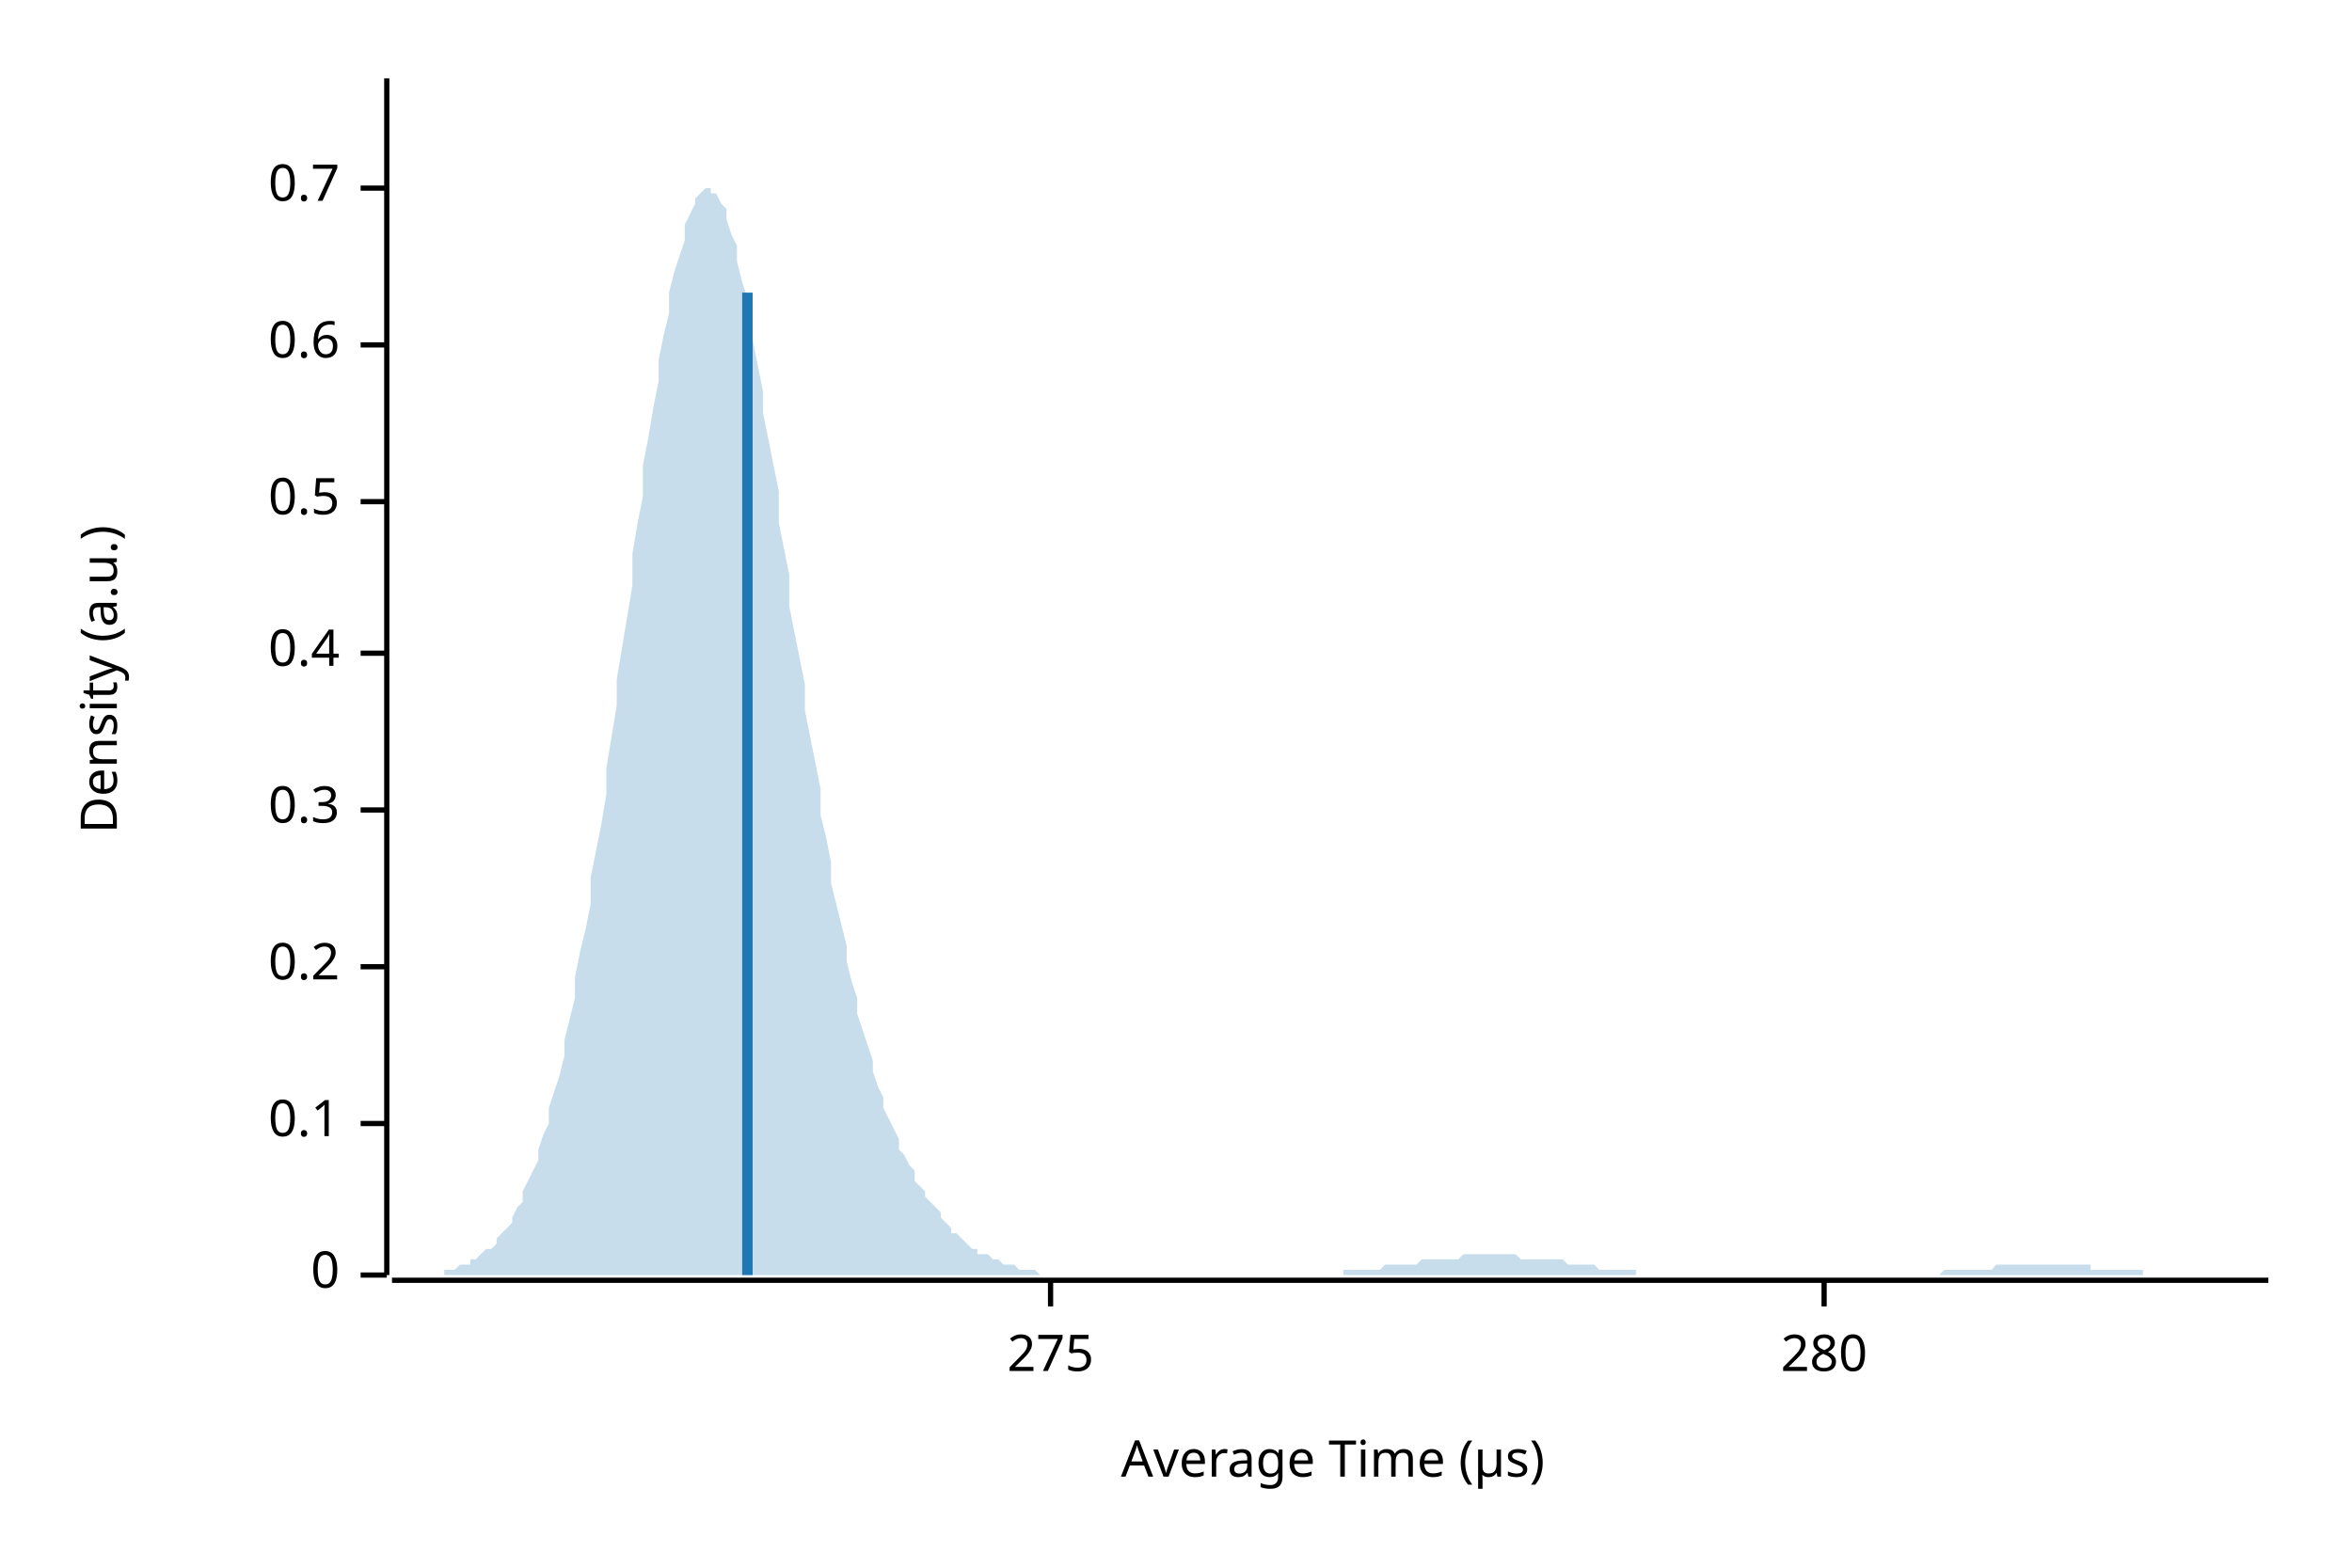
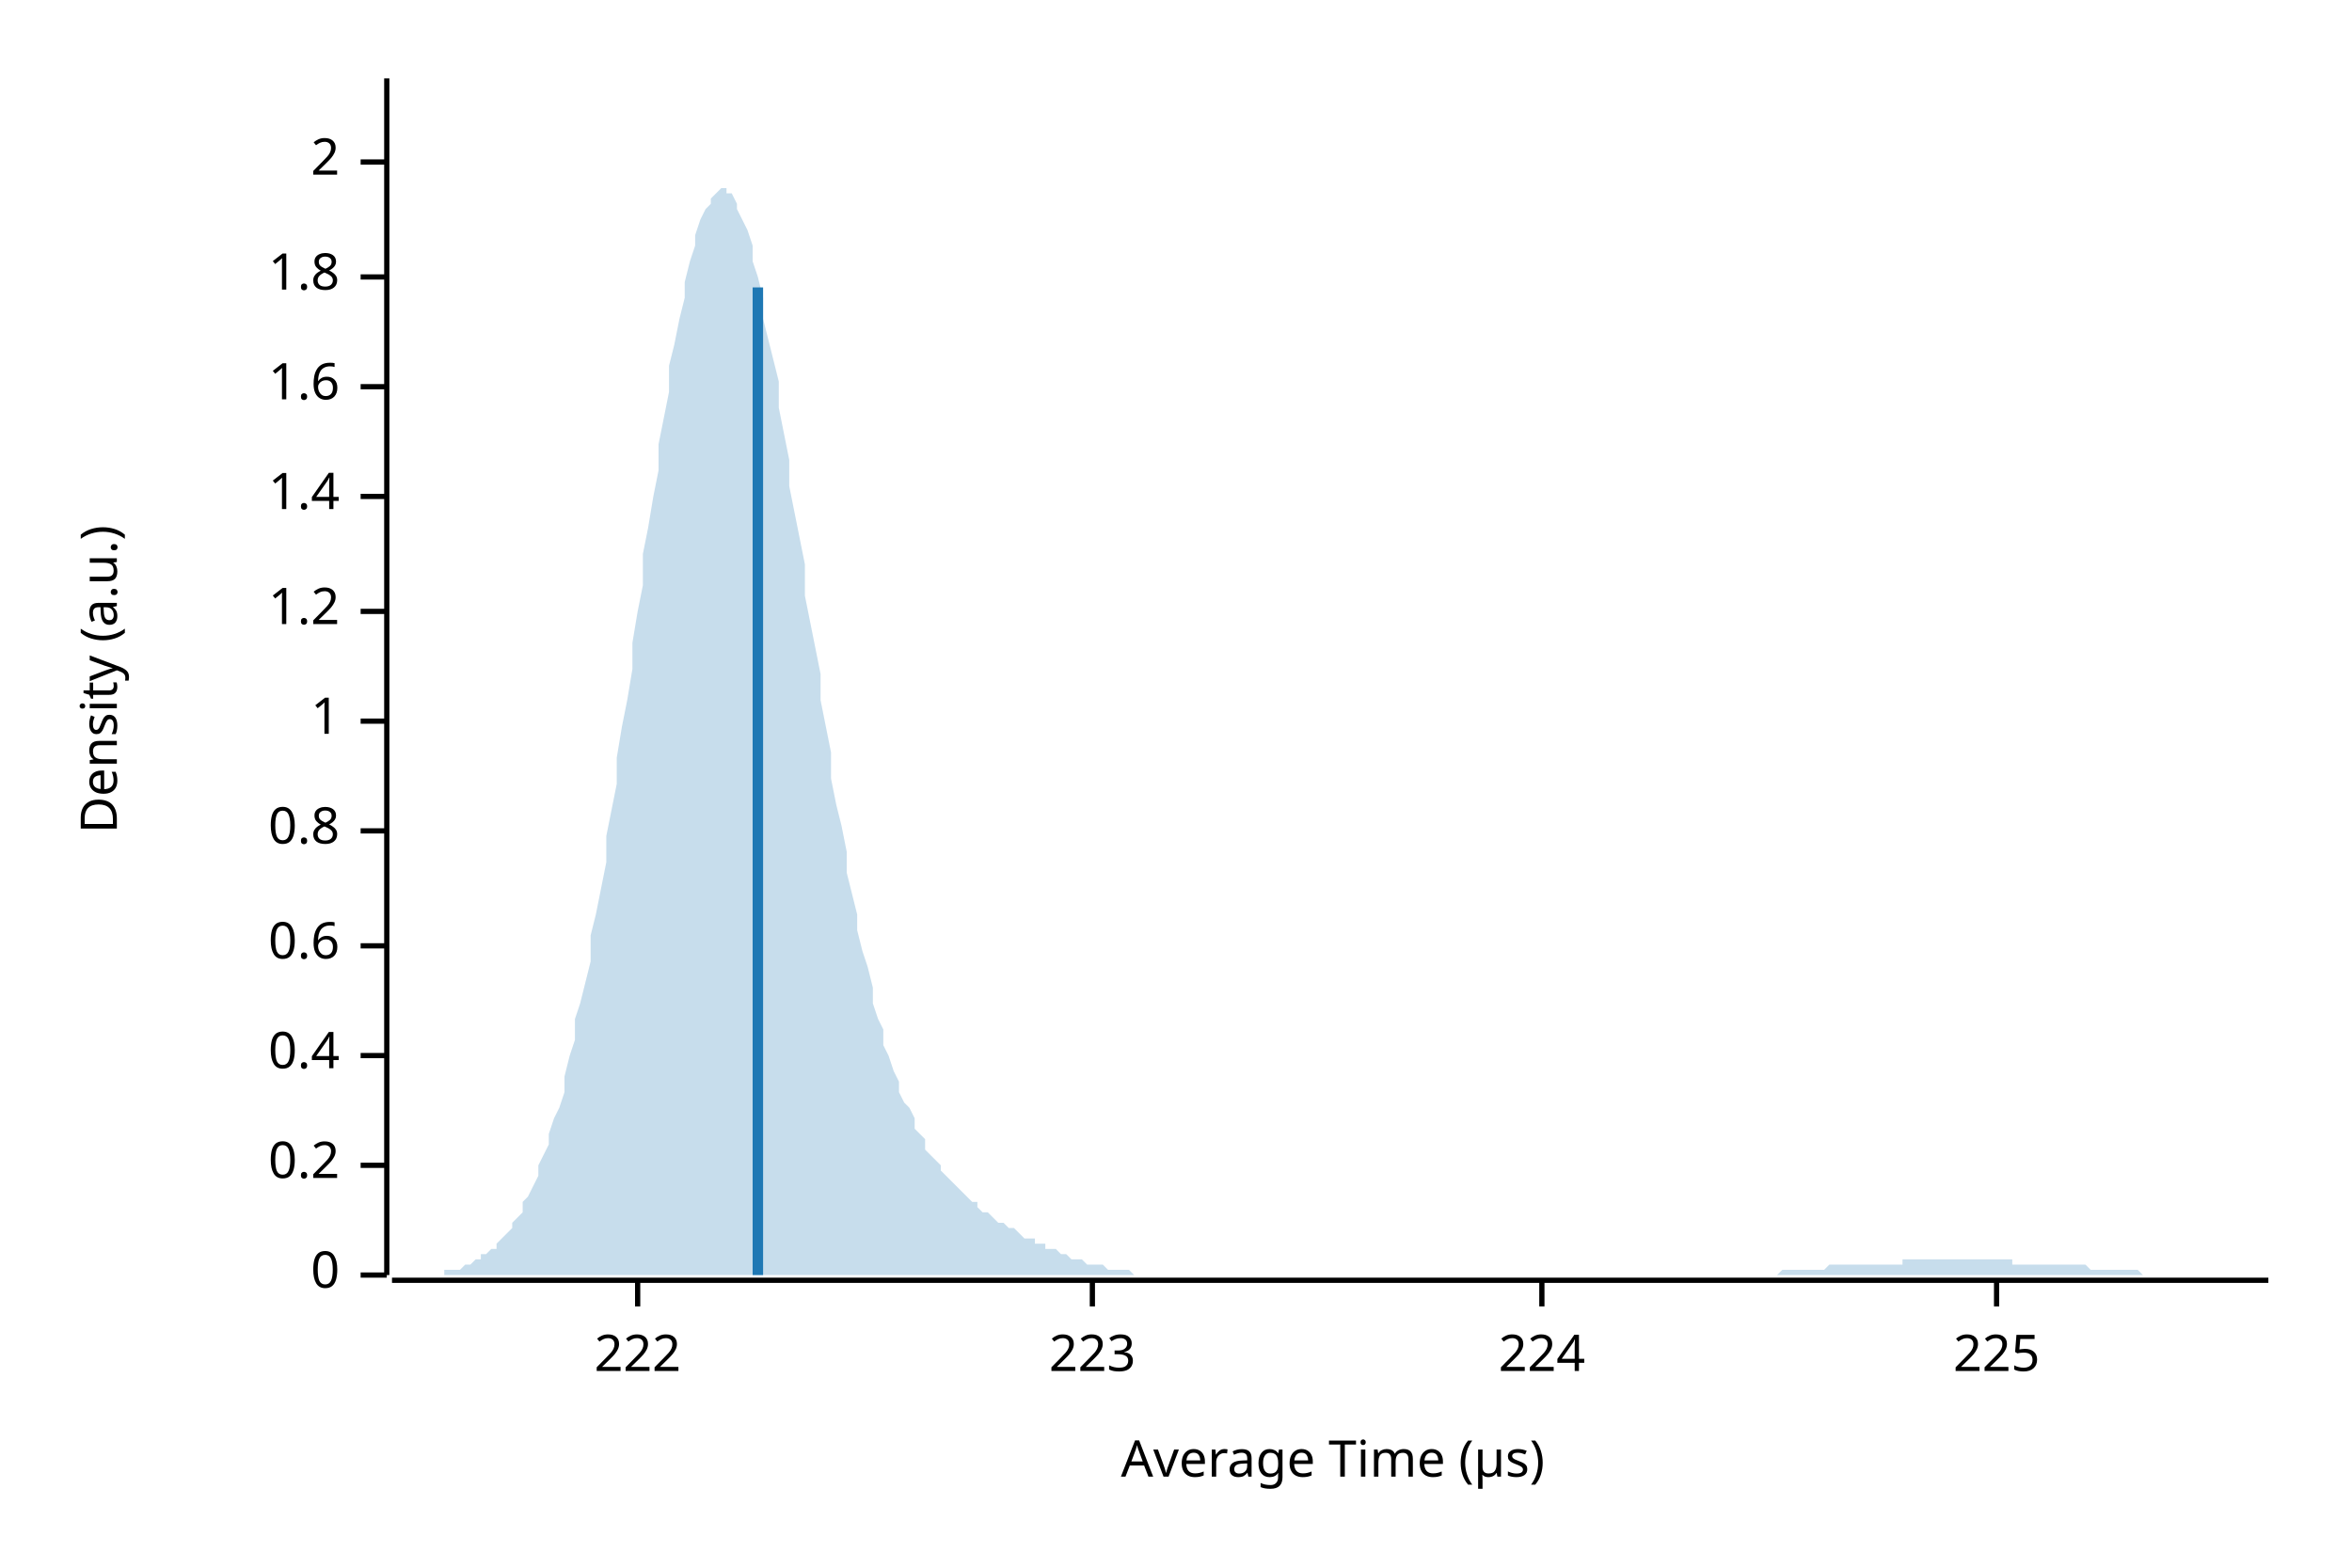
<svg xmlns="http://www.w3.org/2000/svg" width="450" height="300" viewBox="0 0 450 300">
  <text x="15" y="130" dy="0.76em" text-anchor="middle" font-family="sans-serif" font-size="9.677" opacity="1" fill="#000000" transform="rotate(270, 15, 130)">
Density (a.u.)
</text>
  <text x="255" y="285" dy="-0.5ex" text-anchor="middle" font-family="sans-serif" font-size="9.677" opacity="1" fill="#000000">
Average Time (µs)
</text>
  <polyline fill="none" opacity="1" stroke="#000000" stroke-width="1" points="74,15 74,244 " />
  <text x="65" y="244" dy="0.5ex" text-anchor="end" font-family="sans-serif" font-size="9.677" opacity="1" fill="#000000">
0
</text>
  <polyline fill="none" opacity="1" stroke="#000000" stroke-width="1" points="69,244 74,244 " />
-   <text x="65" y="215" dy="0.5ex" text-anchor="end" font-family="sans-serif" font-size="9.677" opacity="1" fill="#000000">
- 0.1
- </text>
-   <polyline fill="none" opacity="1" stroke="#000000" stroke-width="1" points="69,215 74,215 " />
-   <text x="65" y="185" dy="0.5ex" text-anchor="end" font-family="sans-serif" font-size="9.677" opacity="1" fill="#000000">
+   <text x="65" y="223" dy="0.5ex" text-anchor="end" font-family="sans-serif" font-size="9.677" opacity="1" fill="#000000">
0.2
</text>
-   <polyline fill="none" opacity="1" stroke="#000000" stroke-width="1" points="69,185 74,185 " />
-   <text x="65" y="155" dy="0.5ex" text-anchor="end" font-family="sans-serif" font-size="9.677" opacity="1" fill="#000000">
- 0.3
- </text>
-   <polyline fill="none" opacity="1" stroke="#000000" stroke-width="1" points="69,155 74,155 " />
-   <text x="65" y="125" dy="0.5ex" text-anchor="end" font-family="sans-serif" font-size="9.677" opacity="1" fill="#000000">
+   <polyline fill="none" opacity="1" stroke="#000000" stroke-width="1" points="69,223 74,223 " />
+   <text x="65" y="202" dy="0.5ex" text-anchor="end" font-family="sans-serif" font-size="9.677" opacity="1" fill="#000000">
0.4
</text>
-   <polyline fill="none" opacity="1" stroke="#000000" stroke-width="1" points="69,125 74,125 " />
-   <text x="65" y="96" dy="0.5ex" text-anchor="end" font-family="sans-serif" font-size="9.677" opacity="1" fill="#000000">
- 0.5
- </text>
-   <polyline fill="none" opacity="1" stroke="#000000" stroke-width="1" points="69,96 74,96 " />
-   <text x="65" y="66" dy="0.5ex" text-anchor="end" font-family="sans-serif" font-size="9.677" opacity="1" fill="#000000">
+   <polyline fill="none" opacity="1" stroke="#000000" stroke-width="1" points="69,202 74,202 " />
+   <text x="65" y="181" dy="0.5ex" text-anchor="end" font-family="sans-serif" font-size="9.677" opacity="1" fill="#000000">
0.6
</text>
-   <polyline fill="none" opacity="1" stroke="#000000" stroke-width="1" points="69,66 74,66 " />
-   <text x="65" y="36" dy="0.5ex" text-anchor="end" font-family="sans-serif" font-size="9.677" opacity="1" fill="#000000">
- 0.7
+   <polyline fill="none" opacity="1" stroke="#000000" stroke-width="1" points="69,181 74,181 " />
+   <text x="65" y="159" dy="0.5ex" text-anchor="end" font-family="sans-serif" font-size="9.677" opacity="1" fill="#000000">
+ 0.8
</text>
-   <polyline fill="none" opacity="1" stroke="#000000" stroke-width="1" points="69,36 74,36 " />
+   <polyline fill="none" opacity="1" stroke="#000000" stroke-width="1" points="69,159 74,159 " />
+   <text x="65" y="138" dy="0.5ex" text-anchor="end" font-family="sans-serif" font-size="9.677" opacity="1" fill="#000000">
+ 1
+ </text>
+   <polyline fill="none" opacity="1" stroke="#000000" stroke-width="1" points="69,138 74,138 " />
+   <text x="65" y="117" dy="0.5ex" text-anchor="end" font-family="sans-serif" font-size="9.677" opacity="1" fill="#000000">
+ 1.2
+ </text>
+   <polyline fill="none" opacity="1" stroke="#000000" stroke-width="1" points="69,117 74,117 " />
+   <text x="65" y="95" dy="0.5ex" text-anchor="end" font-family="sans-serif" font-size="9.677" opacity="1" fill="#000000">
+ 1.4
+ </text>
+   <polyline fill="none" opacity="1" stroke="#000000" stroke-width="1" points="69,95 74,95 " />
+   <text x="65" y="74" dy="0.5ex" text-anchor="end" font-family="sans-serif" font-size="9.677" opacity="1" fill="#000000">
+ 1.6
+ </text>
+   <polyline fill="none" opacity="1" stroke="#000000" stroke-width="1" points="69,74 74,74 " />
+   <text x="65" y="53" dy="0.5ex" text-anchor="end" font-family="sans-serif" font-size="9.677" opacity="1" fill="#000000">
+ 1.8
+ </text>
+   <polyline fill="none" opacity="1" stroke="#000000" stroke-width="1" points="69,53 74,53 " />
+   <text x="65" y="31" dy="0.5ex" text-anchor="end" font-family="sans-serif" font-size="9.677" opacity="1" fill="#000000">
+ 2
+ </text>
+   <polyline fill="none" opacity="1" stroke="#000000" stroke-width="1" points="69,31 74,31 " />
  <polyline fill="none" opacity="1" stroke="#000000" stroke-width="1" points="75,245 434,245 " />
-   <text x="201" y="255" dy="0.76em" text-anchor="middle" font-family="sans-serif" font-size="9.677" opacity="1" fill="#000000">
- 275
+   <text x="122" y="255" dy="0.76em" text-anchor="middle" font-family="sans-serif" font-size="9.677" opacity="1" fill="#000000">
+ 222
</text>
-   <polyline fill="none" opacity="1" stroke="#000000" stroke-width="1" points="201,245 201,250 " />
-   <text x="349" y="255" dy="0.76em" text-anchor="middle" font-family="sans-serif" font-size="9.677" opacity="1" fill="#000000">
- 280
+   <polyline fill="none" opacity="1" stroke="#000000" stroke-width="1" points="122,245 122,250 " />
+   <text x="209" y="255" dy="0.76em" text-anchor="middle" font-family="sans-serif" font-size="9.677" opacity="1" fill="#000000">
+ 223
</text>
-   <polyline fill="none" opacity="1" stroke="#000000" stroke-width="1" points="349,245 349,250 " />
-   <polygon opacity="0.25" fill="#1F78B4" points="75,244 75,244 76,244 77,244 77,244 78,244 79,244 80,244 80,244 81,244 82,244 82,244 83,244 84,244 85,244 85,243 86,243 87,243 87,243 88,242 89,242 90,242 90,241 91,241 92,240 92,240 93,239 94,239 95,238 95,237 96,236 97,235 98,234 98,233 99,231 100,230 100,228 101,226 102,224 103,222 103,220 104,217 105,215 105,212 106,209 107,206 108,202 108,199 109,195 110,191 110,187 111,182 112,178 113,173 113,168 114,163 115,158 116,152 116,147 117,141 118,135 118,130 119,124 120,118 121,112 121,106 122,100 123,95 123,89 124,84 125,78 126,73 126,69 127,64 128,60 128,56 129,52 130,49 131,46 131,43 132,41 133,39 133,38 134,37 135,36 136,36 136,37 137,37 138,39 139,40 139,42 140,45 141,47 141,50 142,54 143,57 144,61 144,65 145,70 146,75 146,79 147,84 148,89 149,94 149,100 150,105 151,110 151,116 152,121 153,126 154,131 154,136 155,141 156,146 157,151 157,156 158,160 159,165 159,169 160,173 161,177 162,181 162,184 163,188 164,191 164,194 165,197 166,200 167,203 167,205 168,208 169,210 169,212 170,214 171,216 172,218 172,220 173,221 174,223 175,224 175,226 176,227 177,228 177,229 178,230 179,231 180,232 180,233 181,234 182,235 182,236 183,236 184,237 185,238 185,238 186,239 187,239 187,240 188,240 189,240 190,241 190,241 191,241 192,242 192,242 193,242 194,242 195,243 195,243 196,243 197,243 198,243 198,243 199,244 200,244 200,244 201,244 202,244 203,244 203,244 204,244 205,244 205,244 206,244 207,244 208,244 208,244 209,244 210,244 210,244 211,244 212,244 213,244 213,244 214,244 215,244 216,244 216,244 217,244 218,244 218,244 219,244 220,244 221,244 221,244 222,244 223,244 223,244 224,244 225,244 226,244 226,244 227,244 228,244 228,244 229,244 230,244 231,244 231,244 232,244 233,244 233,244 234,244 235,244 236,244 236,244 237,244 238,244 239,244 239,244 240,244 241,244 241,244 242,244 243,244 244,244 244,244 245,244 246,244 246,244 247,244 248,244 249,244 249,244 250,244 251,244 251,244 252,244 253,244 254,244 254,244 255,244 256,244 257,244 257,243 258,243 259,243 259,243 260,243 261,243 262,243 262,243 263,243 264,243 264,243 265,242 266,242 267,242 267,242 268,242 269,242 269,242 270,242 271,242 272,241 272,241 273,241 274,241 275,241 275,241 276,241 277,241 277,241 278,241 279,241 280,240 280,240 281,240 282,240 282,240 283,240 284,240 285,240 285,240 286,240 287,240 287,240 288,240 289,240 290,240 290,240 291,241 292,241 292,241 293,241 294,241 295,241 295,241 296,241 297,241 298,241 298,241 299,241 300,242 300,242 301,242 302,242 303,242 303,242 304,242 305,242 305,242 306,243 307,243 308,243 308,243 309,243 310,243 310,243 311,243 312,243 313,243 313,244 314,244 315,244 316,244 316,244 317,244 318,244 318,244 319,244 320,244 321,244 321,244 322,244 323,244 323,244 324,244 325,244 326,244 326,244 327,244 328,244 328,244 329,244 330,244 331,244 331,244 332,244 333,244 333,244 334,244 335,244 336,244 336,244 337,244 338,244 339,244 339,244 340,244 341,244 341,244 342,244 343,244 344,244 344,244 345,244 346,244 346,244 347,244 348,244 349,244 349,244 350,244 351,244 351,244 352,244 353,244 354,244 354,244 355,244 356,244 357,244 357,244 358,244 359,244 359,244 360,244 361,244 362,244 362,244 363,244 364,244 364,244 365,244 366,244 367,244 367,244 368,244 369,244 369,244 370,244 371,244 372,243 372,243 373,243 374,243 375,243 375,243 376,243 377,243 377,243 378,243 379,243 380,243 380,243 381,243 382,242 382,242 383,242 384,242 385,242 385,242 386,242 387,242 387,242 388,242 389,242 390,242 390,242 391,242 392,242 392,242 393,242 394,242 395,242 395,242 396,242 397,242 398,242 398,242 399,242 400,242 400,243 401,243 402,243 403,243 403,243 404,243 405,243 405,243 406,243 407,243 408,243 408,243 409,243 410,243 410,244 411,244 412,244 413,244 413,244 414,244 415,244 416,244 416,244 417,244 418,244 418,244 419,244 420,244 421,244 421,244 422,244 423,244 423,244 424,244 425,244 426,244 426,244 427,244 428,244 428,244 429,244 430,244 431,244 431,244 432,244 433,244 434,244 434,244 75,244 " />
-   <polyline fill="none" opacity="1" stroke="#1F78B4" stroke-width="2" points="143,244 143,56 " />
+   <polyline fill="none" opacity="1" stroke="#000000" stroke-width="1" points="209,245 209,250 " />
+   <text x="295" y="255" dy="0.76em" text-anchor="middle" font-family="sans-serif" font-size="9.677" opacity="1" fill="#000000">
+ 224
+ </text>
+   <polyline fill="none" opacity="1" stroke="#000000" stroke-width="1" points="295,245 295,250 " />
+   <text x="382" y="255" dy="0.76em" text-anchor="middle" font-family="sans-serif" font-size="9.677" opacity="1" fill="#000000">
+ 225
+ </text>
+   <polyline fill="none" opacity="1" stroke="#000000" stroke-width="1" points="382,245 382,250 " />
+   <polygon opacity="0.25" fill="#1F78B4" points="75,244 75,244 76,244 77,244 77,244 78,244 79,244 80,244 80,244 81,244 82,244 82,244 83,244 84,244 85,244 85,243 86,243 87,243 87,243 88,243 89,242 90,242 90,242 91,241 92,241 92,240 93,240 94,239 95,239 95,238 96,237 97,236 98,235 98,234 99,233 100,232 100,230 101,229 102,227 103,225 103,223 104,221 105,219 105,217 106,214 107,212 108,209 108,206 109,202 110,199 110,195 111,192 112,188 113,184 113,179 114,175 115,170 116,165 116,160 117,155 118,150 118,145 119,139 120,134 121,128 121,123 122,117 123,112 123,106 124,101 125,95 126,90 126,85 127,80 128,75 128,70 129,66 130,61 131,57 131,54 132,50 133,47 133,45 134,42 135,40 136,39 136,38 137,37 138,36 139,36 139,37 140,37 141,39 141,40 142,42 143,44 144,47 144,50 145,53 146,57 146,61 147,65 148,69 149,73 149,78 150,83 151,88 151,93 152,98 153,103 154,108 154,114 155,119 156,124 157,129 157,134 158,139 159,144 159,149 160,154 161,158 162,163 162,167 163,171 164,175 164,178 165,182 166,185 167,189 167,192 168,195 169,197 169,200 170,202 171,205 172,207 172,209 173,211 174,212 175,214 175,216 176,217 177,218 177,220 178,221 179,222 180,223 180,224 181,225 182,226 182,226 183,227 184,228 185,229 185,229 186,230 187,230 187,231 188,232 189,232 190,233 190,233 191,234 192,234 192,234 193,235 194,235 195,236 195,236 196,237 197,237 198,237 198,238 199,238 200,238 200,239 201,239 202,239 203,240 203,240 204,240 205,241 205,241 206,241 207,241 208,242 208,242 209,242 210,242 210,242 211,242 212,243 213,243 213,243 214,243 215,243 216,243 216,243 217,244 218,244 218,244 219,244 220,244 221,244 221,244 222,244 223,244 223,244 224,244 225,244 226,244 226,244 227,244 228,244 228,244 229,244 230,244 231,244 231,244 232,244 233,244 233,244 234,244 235,244 236,244 236,244 237,244 238,244 239,244 239,244 240,244 241,244 241,244 242,244 243,244 244,244 244,244 245,244 246,244 246,244 247,244 248,244 249,244 249,244 250,244 251,244 251,244 252,244 253,244 254,244 254,244 255,244 256,244 257,244 257,244 258,244 259,244 259,244 260,244 261,244 262,244 262,244 263,244 264,244 264,244 265,244 266,244 267,244 267,244 268,244 269,244 269,244 270,244 271,244 272,244 272,244 273,244 274,244 275,244 275,244 276,244 277,244 277,244 278,244 279,244 280,244 280,244 281,244 282,244 282,244 283,244 284,244 285,244 285,244 286,244 287,244 287,244 288,244 289,244 290,244 290,244 291,244 292,244 292,244 293,244 294,244 295,244 295,244 296,244 297,244 298,244 298,244 299,244 300,244 300,244 301,244 302,244 303,244 303,244 304,244 305,244 305,244 306,244 307,244 308,244 308,244 309,244 310,244 310,244 311,244 312,244 313,244 313,244 314,244 315,244 316,244 316,244 317,244 318,244 318,244 319,244 320,244 321,244 321,244 322,244 323,244 323,244 324,244 325,244 326,244 326,244 327,244 328,244 328,244 329,244 330,244 331,244 331,244 332,244 333,244 333,244 334,244 335,244 336,244 336,244 337,244 338,244 339,244 339,244 340,244 341,243 341,243 342,243 343,243 344,243 344,243 345,243 346,243 346,243 347,243 348,243 349,243 349,243 350,242 351,242 351,242 352,242 353,242 354,242 354,242 355,242 356,242 357,242 357,242 358,242 359,242 359,242 360,242 361,242 362,242 362,242 363,242 364,242 364,241 365,241 366,241 367,241 367,241 368,241 369,241 369,241 370,241 371,241 372,241 372,241 373,241 374,241 375,241 375,241 376,241 377,241 377,241 378,241 379,241 380,241 380,241 381,241 382,241 382,241 383,241 384,241 385,241 385,242 386,242 387,242 387,242 388,242 389,242 390,242 390,242 391,242 392,242 392,242 393,242 394,242 395,242 395,242 396,242 397,242 398,242 398,242 399,242 400,243 400,243 401,243 402,243 403,243 403,243 404,243 405,243 405,243 406,243 407,243 408,243 408,243 409,243 410,244 410,244 411,244 412,244 413,244 413,244 414,244 415,244 416,244 416,244 417,244 418,244 418,244 419,244 420,244 421,244 421,244 422,244 423,244 423,244 424,244 425,244 426,244 426,244 427,244 428,244 428,244 429,244 430,244 431,244 431,244 432,244 433,244 434,244 434,244 75,244 " />
+   <polyline fill="none" opacity="1" stroke="#1F78B4" stroke-width="2" points="145,244 145,55 " />
</svg>
